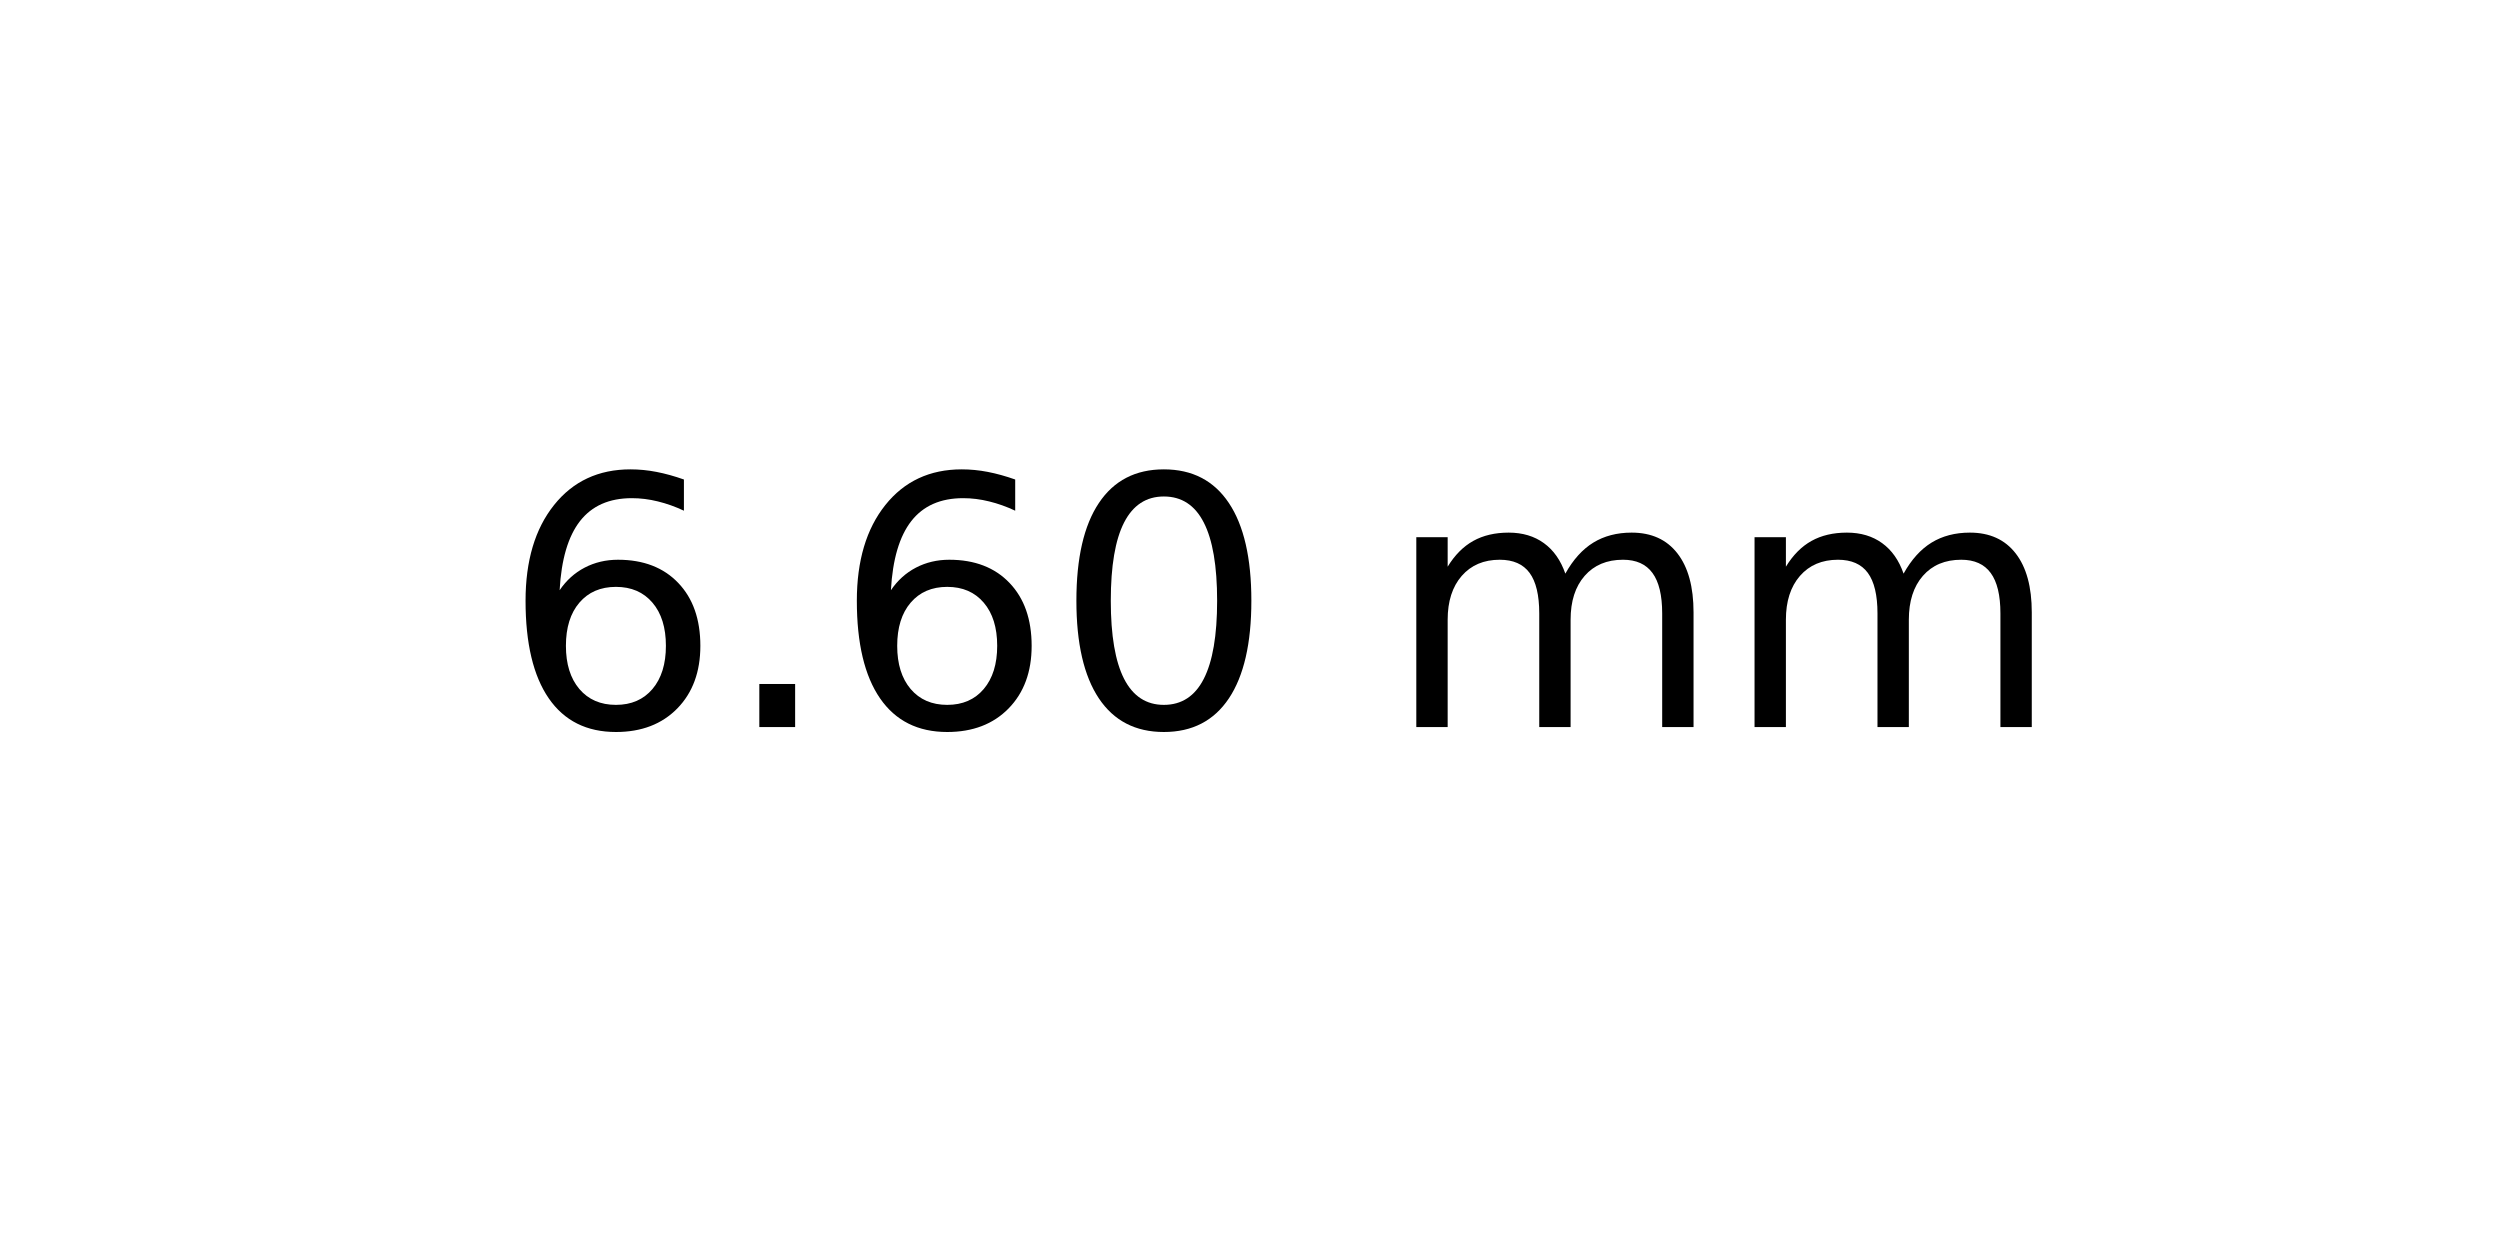
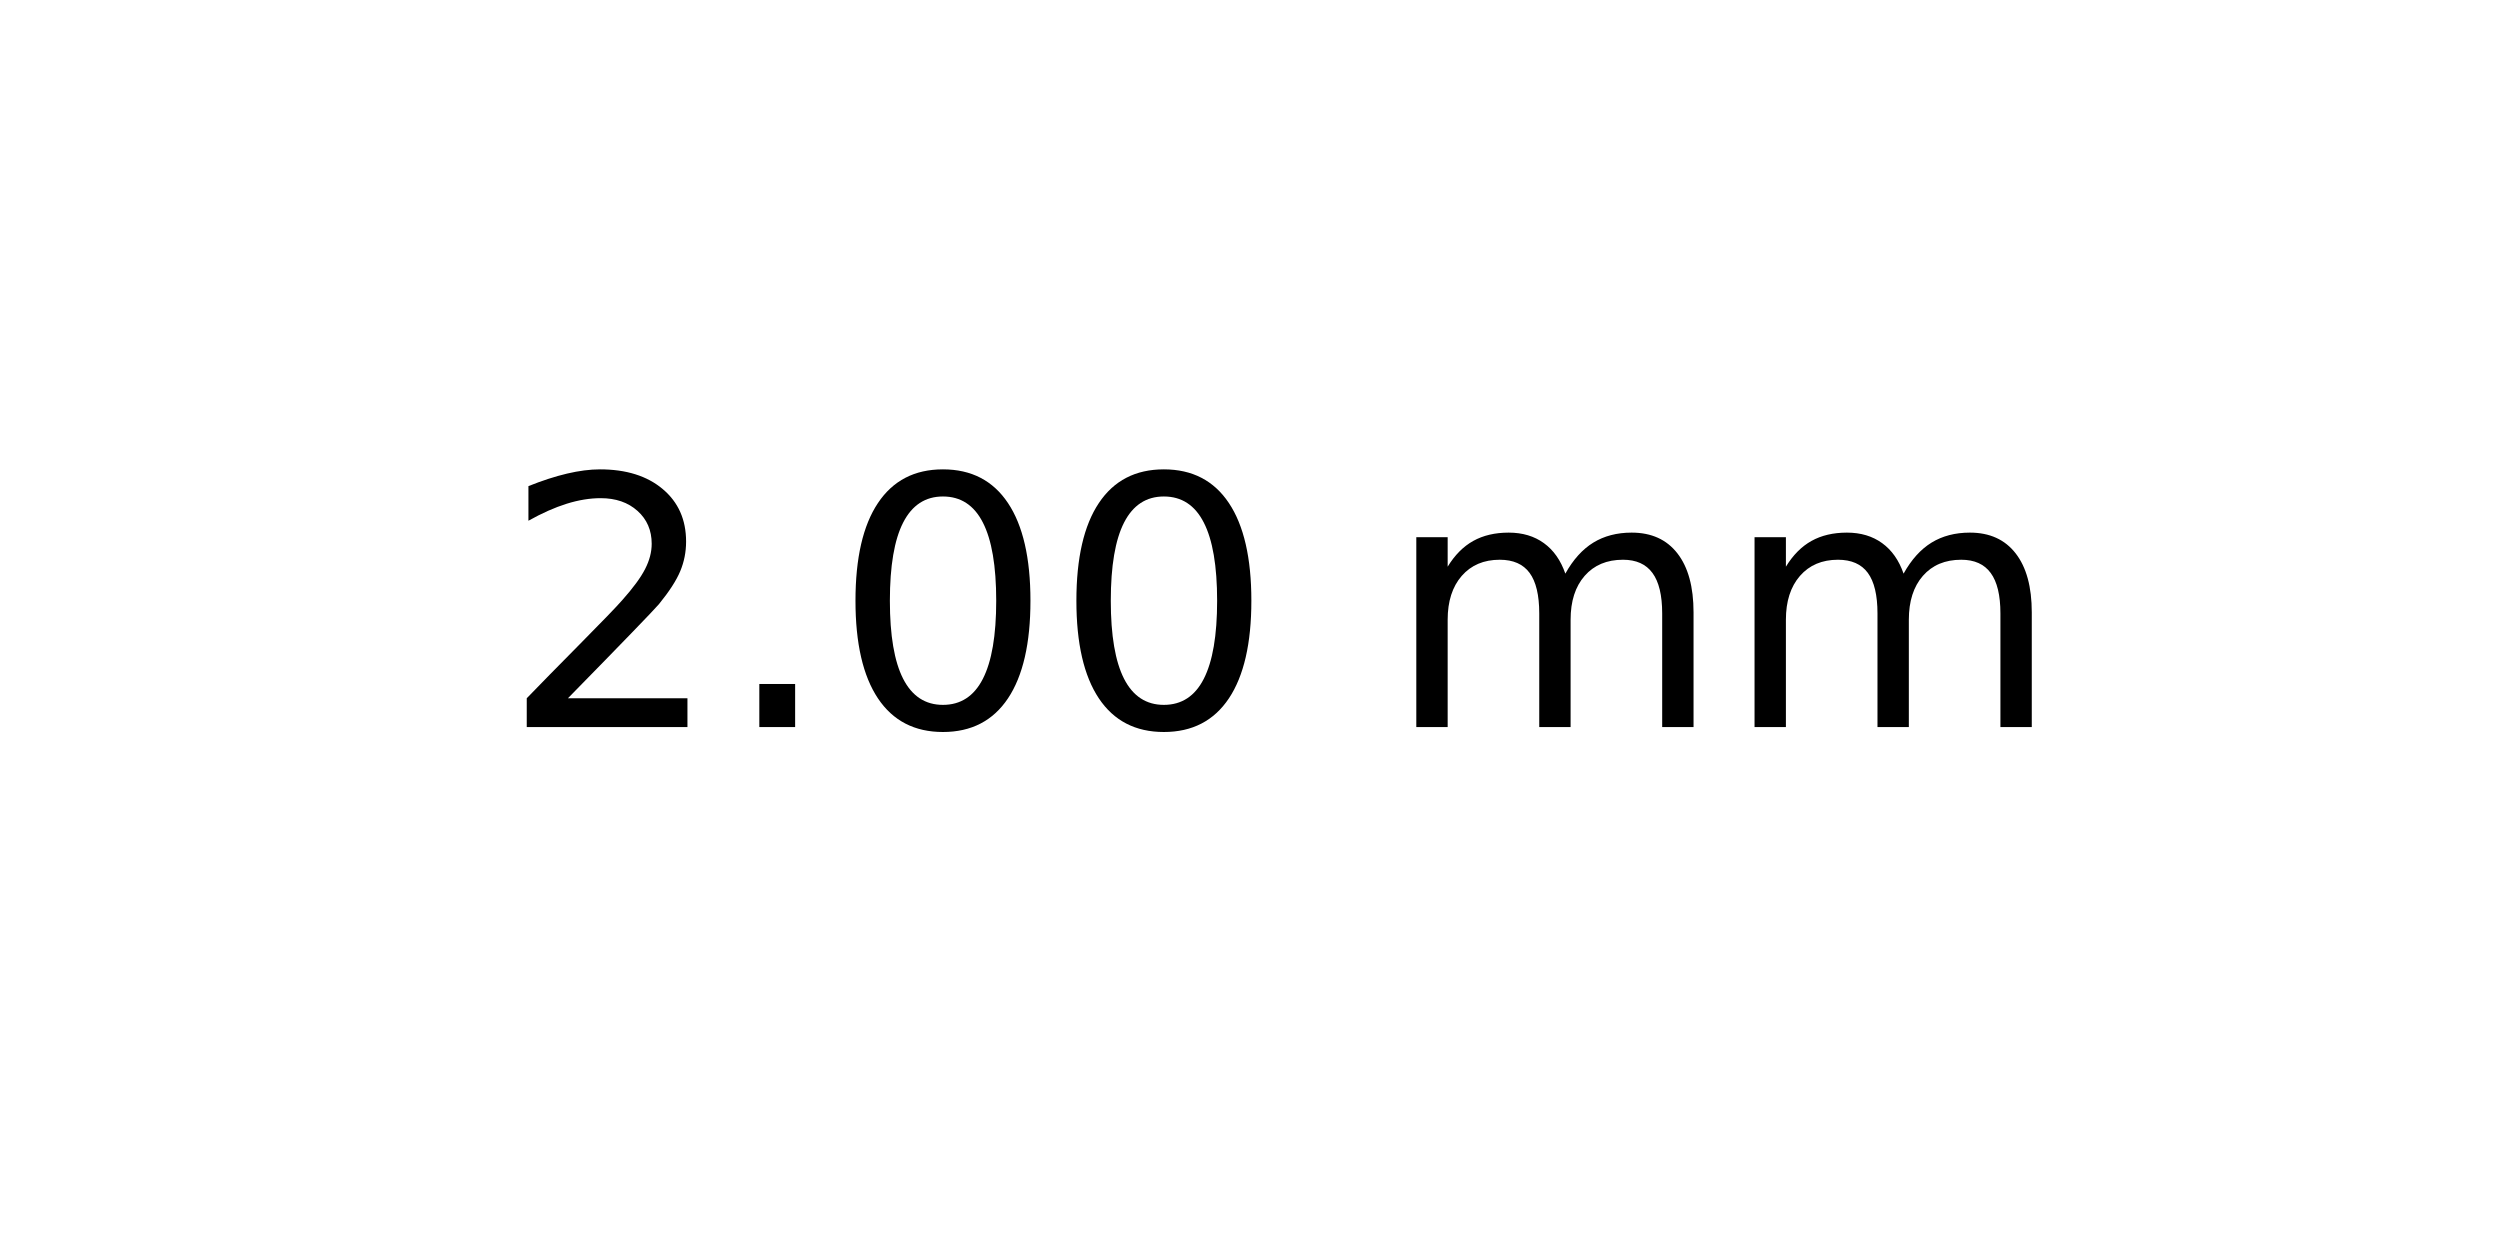
<svg xmlns="http://www.w3.org/2000/svg" xmlns:xlink="http://www.w3.org/1999/xlink" width="72pt" height="36pt" viewBox="0 0 72 36" version="1.1">
  <defs>
    <style type="text/css">*{stroke-linejoin: round; stroke-linecap: butt}</style>
  </defs>
  <g id="figure_1">
    <g id="axes_1">
      <g id="text_1">
        <g transform="translate(14.4375 20.93937) scale(0.1 -0.1)">
          <defs>
-             <path id="DejaVuSans-36" d="M 2113 2584  Q 1688 2584 1439 2293  Q 1191 2003 1191 1497  Q 1191 994 1439 701  Q 1688 409 2113 409  Q 2538 409 2786 701  Q 3034 994 3034 1497  Q 3034 2003 2786 2293  Q 2538 2584 2113 2584  z M 3366 4563  L 3366 3988  Q 3128 4100 2886 4159  Q 2644 4219 2406 4219  Q 1781 4219 1451 3797  Q 1122 3375 1075 2522  Q 1259 2794 1537 2939  Q 1816 3084 2150 3084  Q 2853 3084 3261 2657  Q 3669 2231 3669 1497  Q 3669 778 3244 343  Q 2819 -91 2113 -91  Q 1303 -91 875 529  Q 447 1150 447 2328  Q 447 3434 972 4092  Q 1497 4750 2381 4750  Q 2619 4750 2861 4703  Q 3103 4656 3366 4563  z " transform="scale(0.015625)" />
+             <path id="DejaVuSans-32" d="M 1228 531  L 3431 531  L 3431 0  L 469 0  L 469 531  Q 828 903 1448 1529  Q 2069 2156 2228 2338  Q 2531 2678 2651 2914  Q 2772 3150 2772 3378  Q 2772 3750 2511 3984  Q 2250 4219 1831 4219  Q 1534 4219 1204 4116  Q 875 4013 500 3803  L 500 4441  Q 881 4594 1212 4672  Q 1544 4750 1819 4750  Q 2544 4750 2975 4387  Q 3406 4025 3406 3419  Q 3406 3131 3298 2873  Q 3191 2616 2906 2266  Q 2828 2175 2409 1742  Q 1991 1309 1228 531  z " transform="scale(0.015625)" />
            <path id="DejaVuSans-2e" d="M 684 794  L 1344 794  L 1344 0  L 684 0  L 684 794  z " transform="scale(0.015625)" />
            <path id="DejaVuSans-30" d="M 2034 4250  Q 1547 4250 1301 3770  Q 1056 3291 1056 2328  Q 1056 1369 1301 889  Q 1547 409 2034 409  Q 2525 409 2770 889  Q 3016 1369 3016 2328  Q 3016 3291 2770 3770  Q 2525 4250 2034 4250  z M 2034 4750  Q 2819 4750 3233 4129  Q 3647 3509 3647 2328  Q 3647 1150 3233 529  Q 2819 -91 2034 -91  Q 1250 -91 836 529  Q 422 1150 422 2328  Q 422 3509 836 4129  Q 1250 4750 2034 4750  z " transform="scale(0.015625)" />
            <path id="DejaVuSans-20" transform="scale(0.015625)" />
            <path id="DejaVuSans-6d" d="M 3328 2828  Q 3544 3216 3844 3400  Q 4144 3584 4550 3584  Q 5097 3584 5394 3201  Q 5691 2819 5691 2113  L 5691 0  L 5113 0  L 5113 2094  Q 5113 2597 4934 2840  Q 4756 3084 4391 3084  Q 3944 3084 3684 2787  Q 3425 2491 3425 1978  L 3425 0  L 2847 0  L 2847 2094  Q 2847 2600 2669 2842  Q 2491 3084 2119 3084  Q 1678 3084 1418 2786  Q 1159 2488 1159 1978  L 1159 0  L 581 0  L 581 3500  L 1159 3500  L 1159 2956  Q 1356 3278 1631 3431  Q 1906 3584 2284 3584  Q 2666 3584 2933 3390  Q 3200 3197 3328 2828  z " transform="scale(0.015625)" />
          </defs>
-           <use xlink:href="#DejaVuSans-36" />
+           <use xlink:href="#DejaVuSans-32" />
          <use xlink:href="#DejaVuSans-2e" x="63.623" />
-           <use xlink:href="#DejaVuSans-36" x="95.41" />
+           <use xlink:href="#DejaVuSans-30" x="95.41" />
          <use xlink:href="#DejaVuSans-30" x="159.033" />
          <use xlink:href="#DejaVuSans-20" x="222.656" />
          <use xlink:href="#DejaVuSans-6d" x="254.443" />
          <use xlink:href="#DejaVuSans-6d" x="351.855" />
        </g>
      </g>
    </g>
  </g>
</svg>
